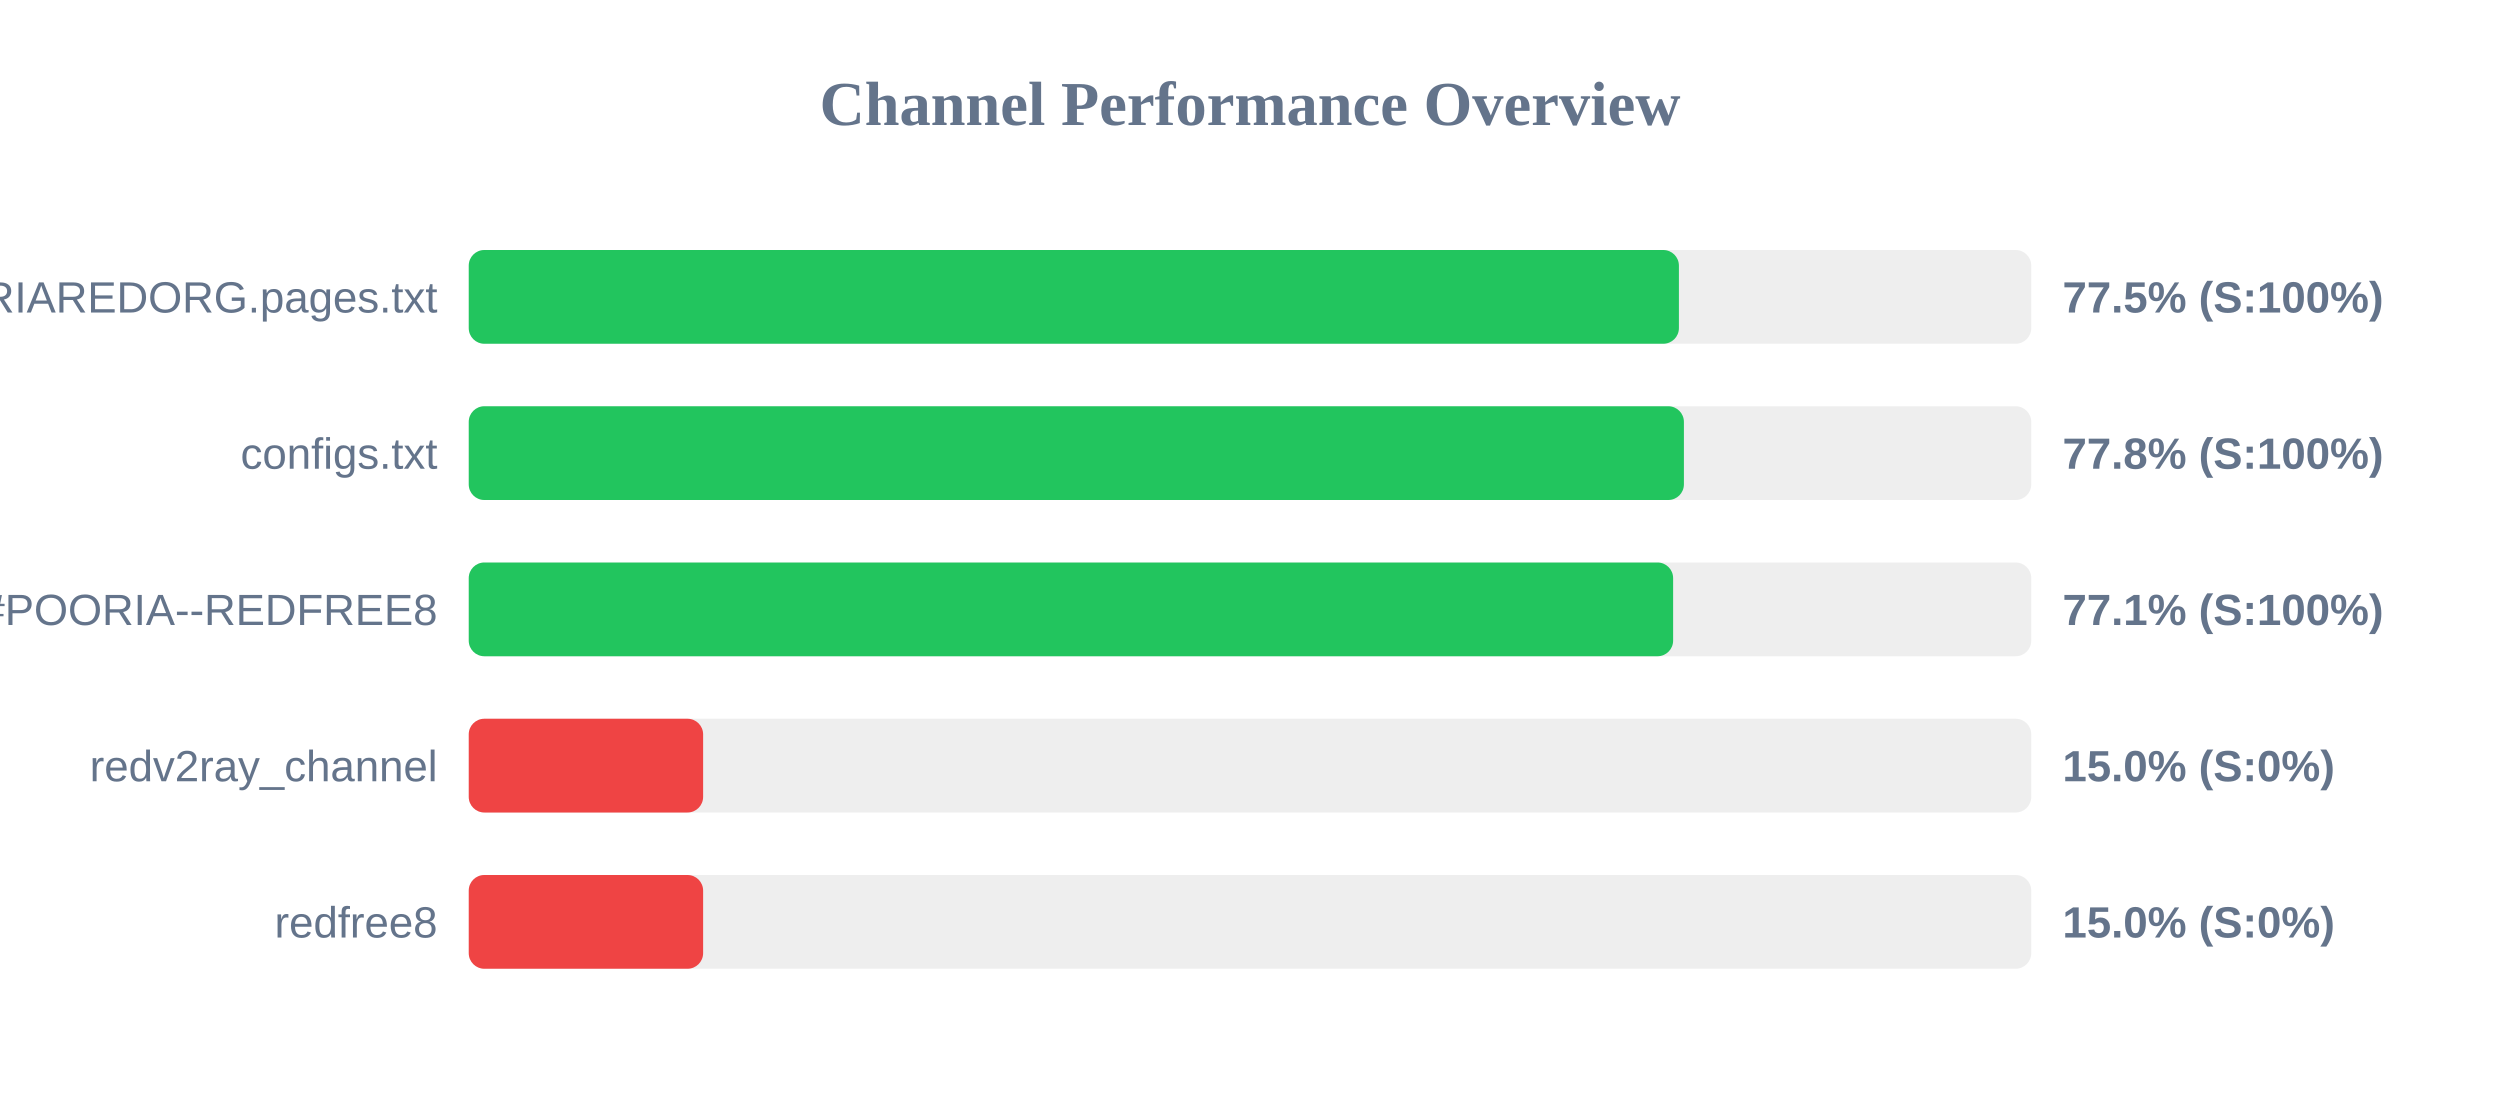
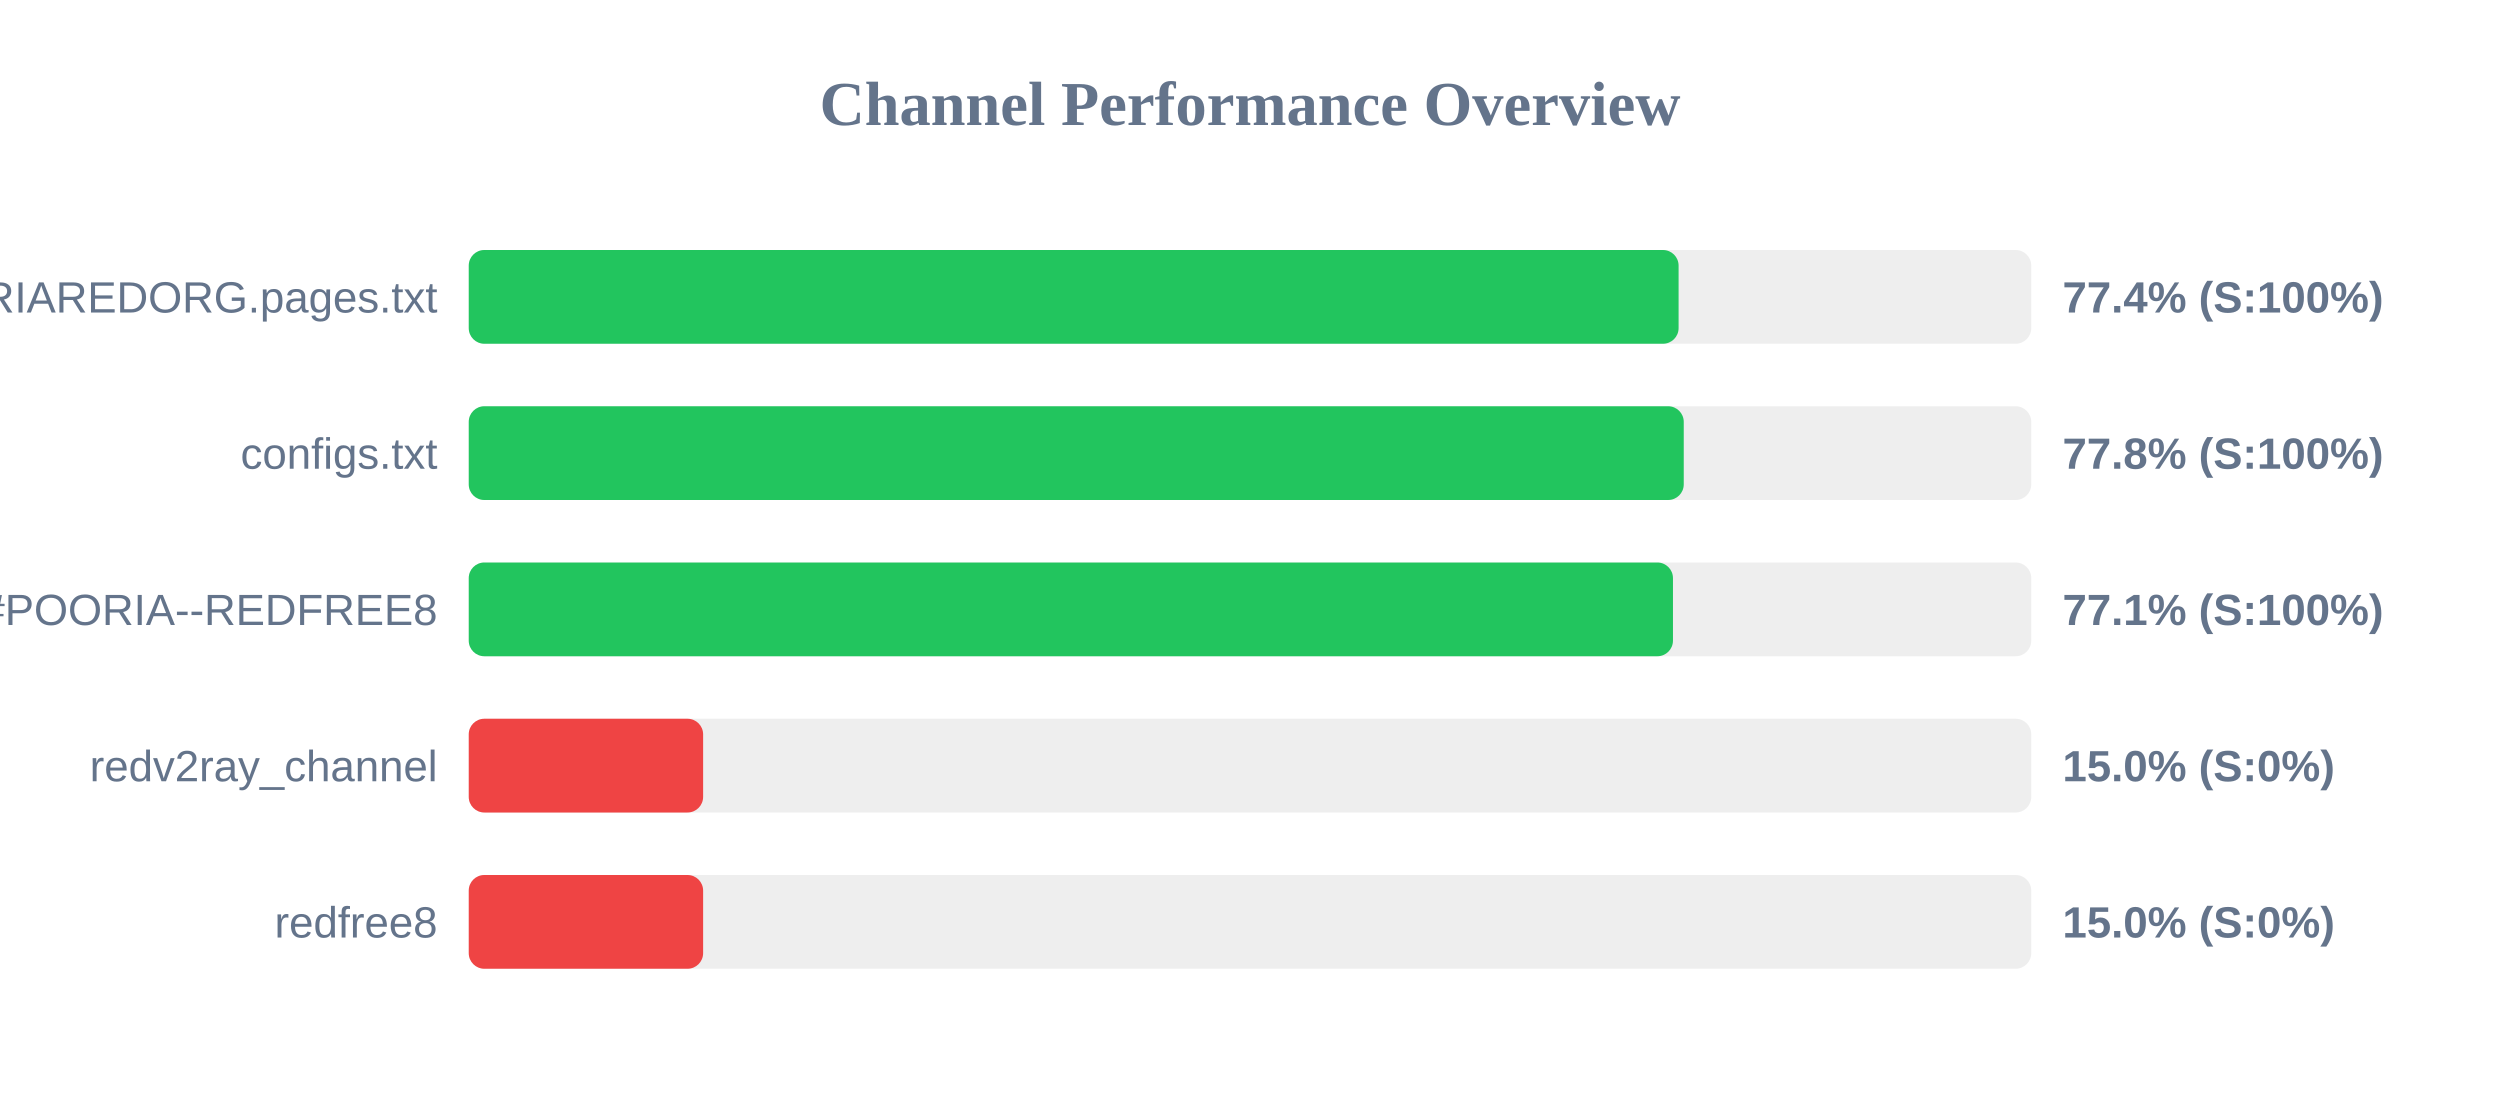
<svg xmlns="http://www.w3.org/2000/svg" width="800" height="350" version="1.1">
  <style>
        .row { font: 14px Arial; fill: #64748b; }
        .score { font: bold 14px Arial; fill: #64748b; }
    </style>
  <text x="400" y="40" text-anchor="middle" font-size="20px" font-weight="bold" fill="#64748b">Channel Performance Overview</text>
  <rect x="150" y="80" width="500" height="30" fill="#eee" rx="5" />
-   <rect x="150" y="80" width="387.25" height="30" fill="#22c55e" rx="5" />
+   <rect x="150" y="80" width="387.15" height="30" fill="#22c55e" rx="5" />
  <text x="140" y="100" text-anchor="end" class="row">POORIAREDORG.pages.txt</text>
-   <text x="660" y="100" text-anchor="start" class="score">77.5% (S:100%)</text>
+   <text x="660" y="100" text-anchor="start" class="score">77.4% (S:100%)</text>
  <rect x="150" y="130" width="500" height="30" fill="#eee" rx="5" />
-   <rect x="150" y="130" width="388.85" height="30" fill="#22c55e" rx="5" />
+   <rect x="150" y="130" width="388.8" height="30" fill="#22c55e" rx="5" />
  <text x="140" y="150" text-anchor="end" class="row">configs.txt</text>
  <text x="660" y="150" text-anchor="start" class="score">77.8% (S:100%)</text>
  <rect x="150" y="180" width="500" height="30" fill="#eee" rx="5" />
-   <rect x="150" y="180" width="385.4" height="30" fill="#22c55e" rx="5" />
+   <rect x="150" y="180" width="385.35" height="30" fill="#22c55e" rx="5" />
  <text x="140" y="200" text-anchor="end" class="row">POORIA--REDFREE8.txt#POORIA--REDFREE8</text>
  <text x="660" y="200" text-anchor="start" class="score">77.1% (S:100%)</text>
  <rect x="150" y="230" width="500" height="30" fill="#eee" rx="5" />
  <rect x="150" y="230" width="75.0" height="30" fill="#ef4444" rx="5" />
  <text x="140" y="250" text-anchor="end" class="row">redv2ray_channel</text>
  <text x="660" y="250" text-anchor="start" class="score">15.0% (S:0%)</text>
  <rect x="150" y="280" width="500" height="30" fill="#eee" rx="5" />
  <rect x="150" y="280" width="75.0" height="30" fill="#ef4444" rx="5" />
  <text x="140" y="300" text-anchor="end" class="row">redfree8</text>
  <text x="660" y="300" text-anchor="start" class="score">15.0% (S:0%)</text>
</svg>
